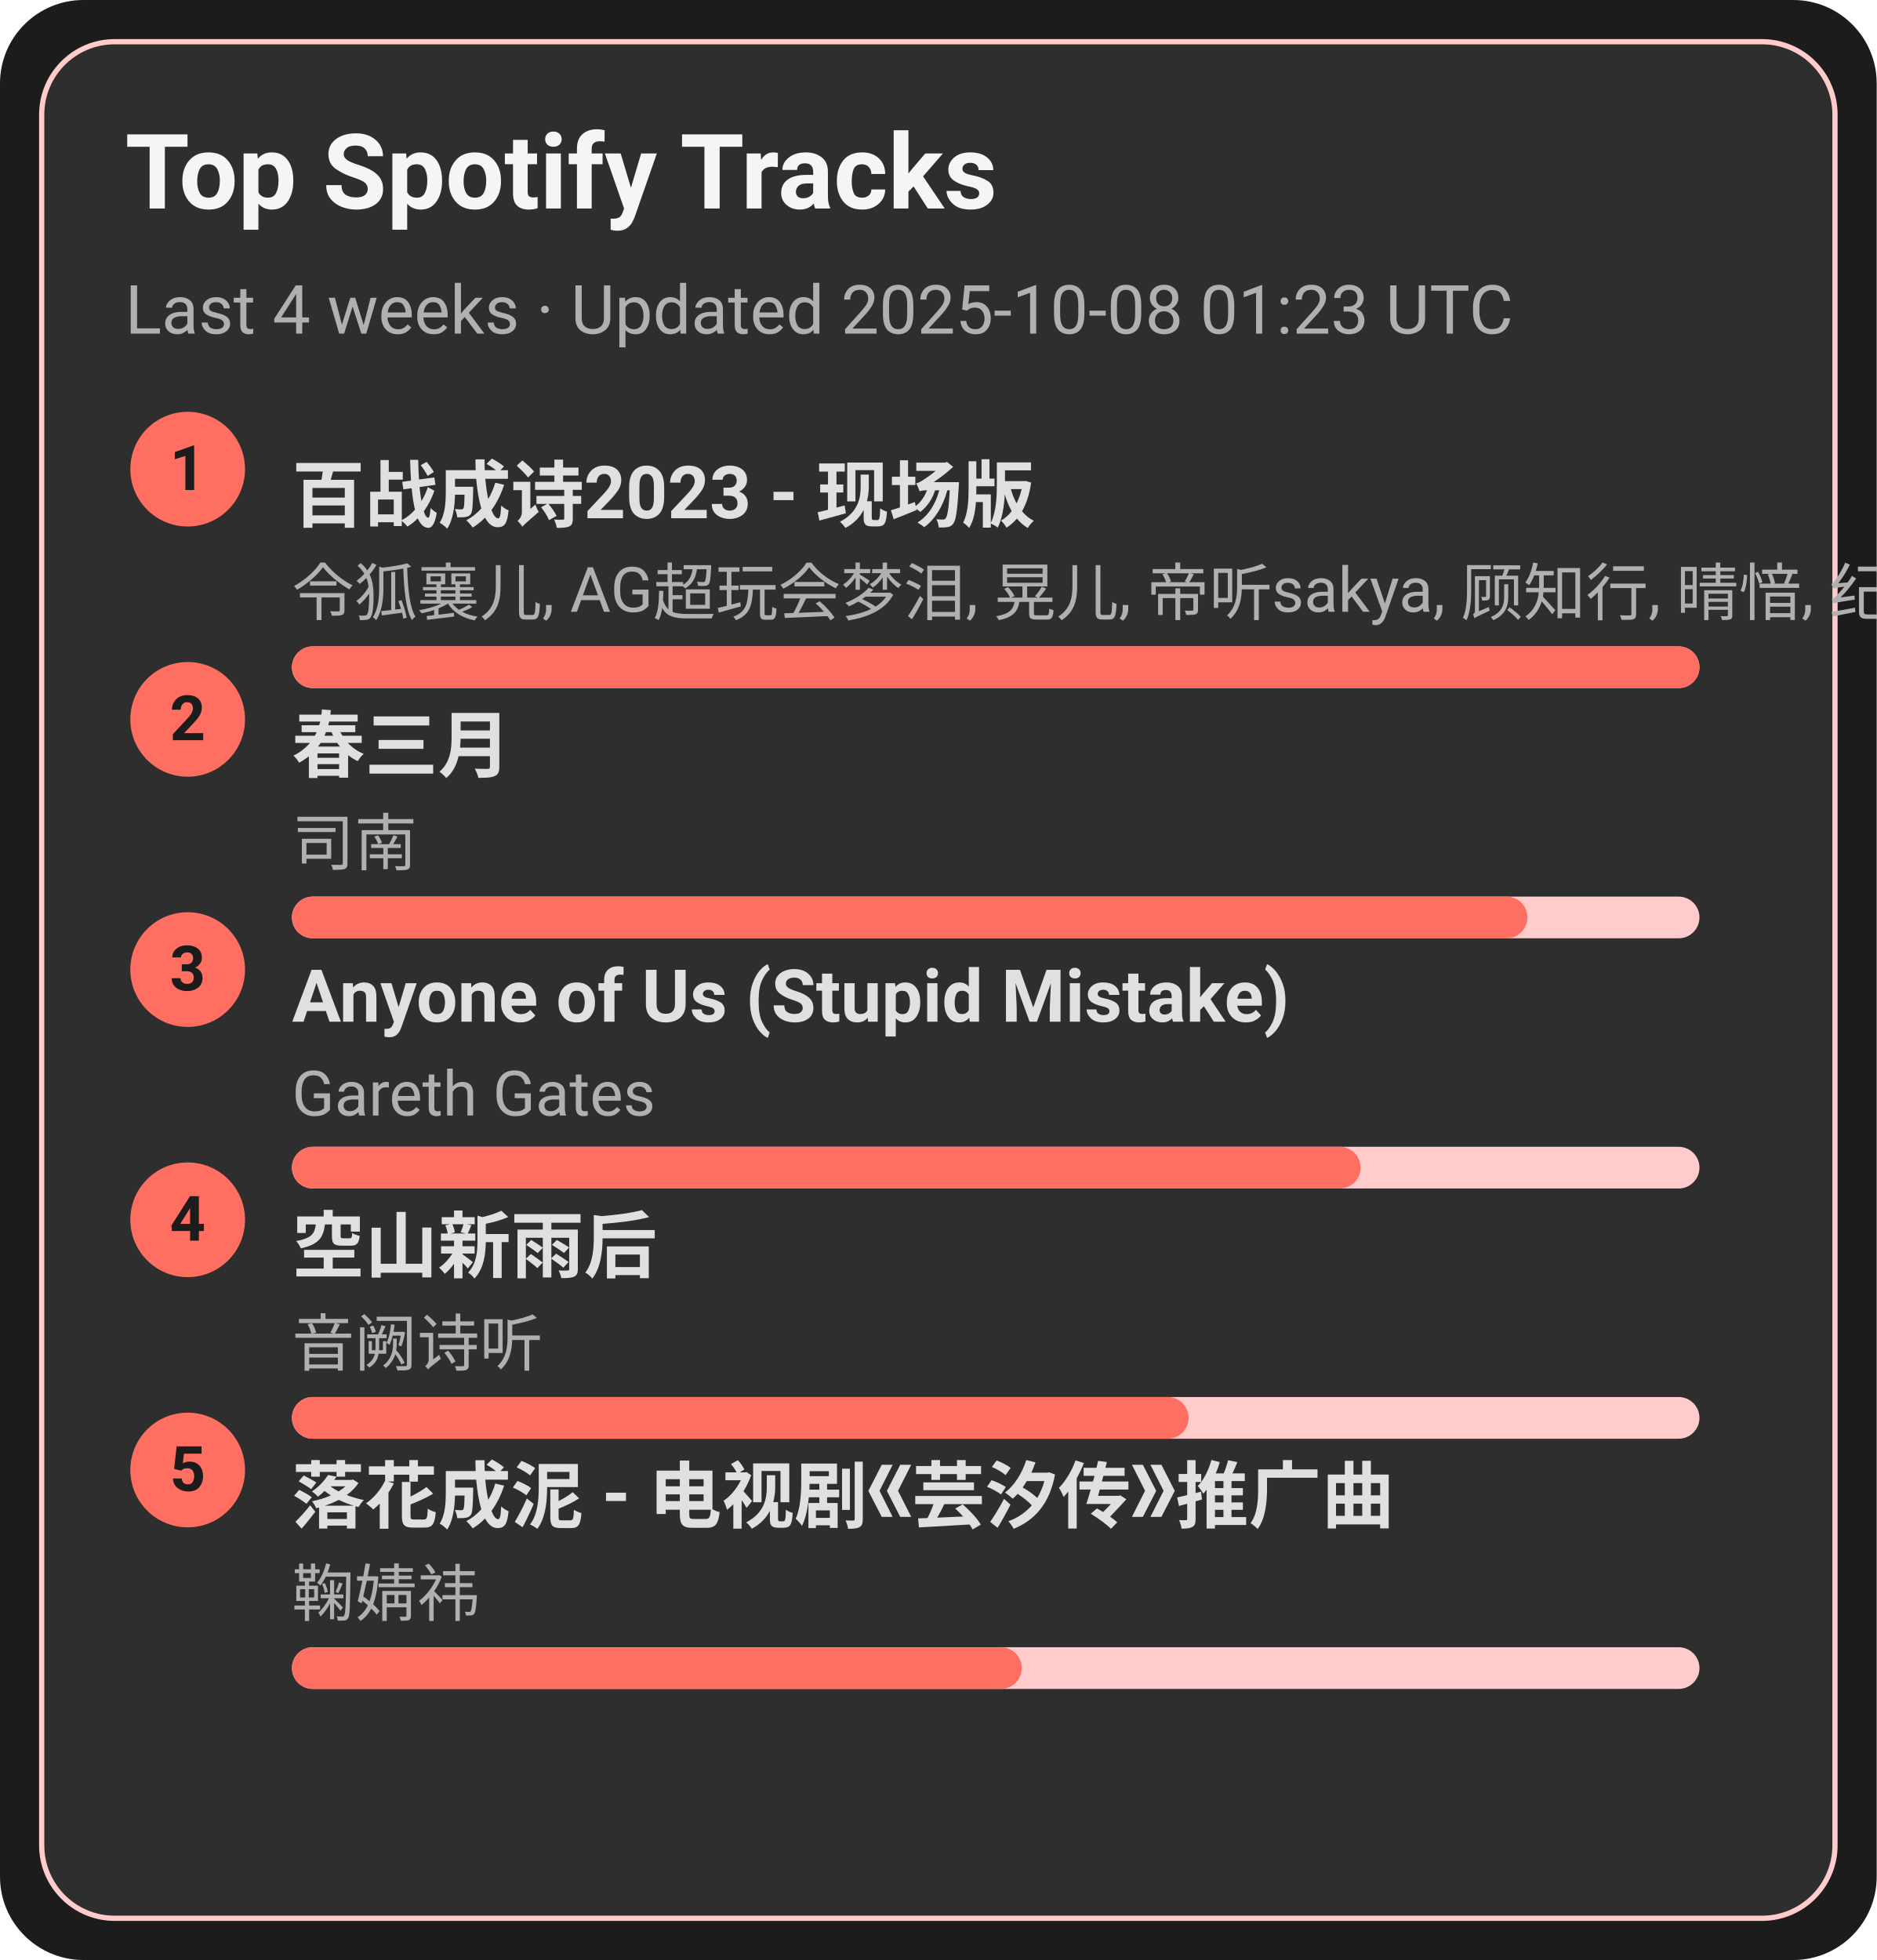
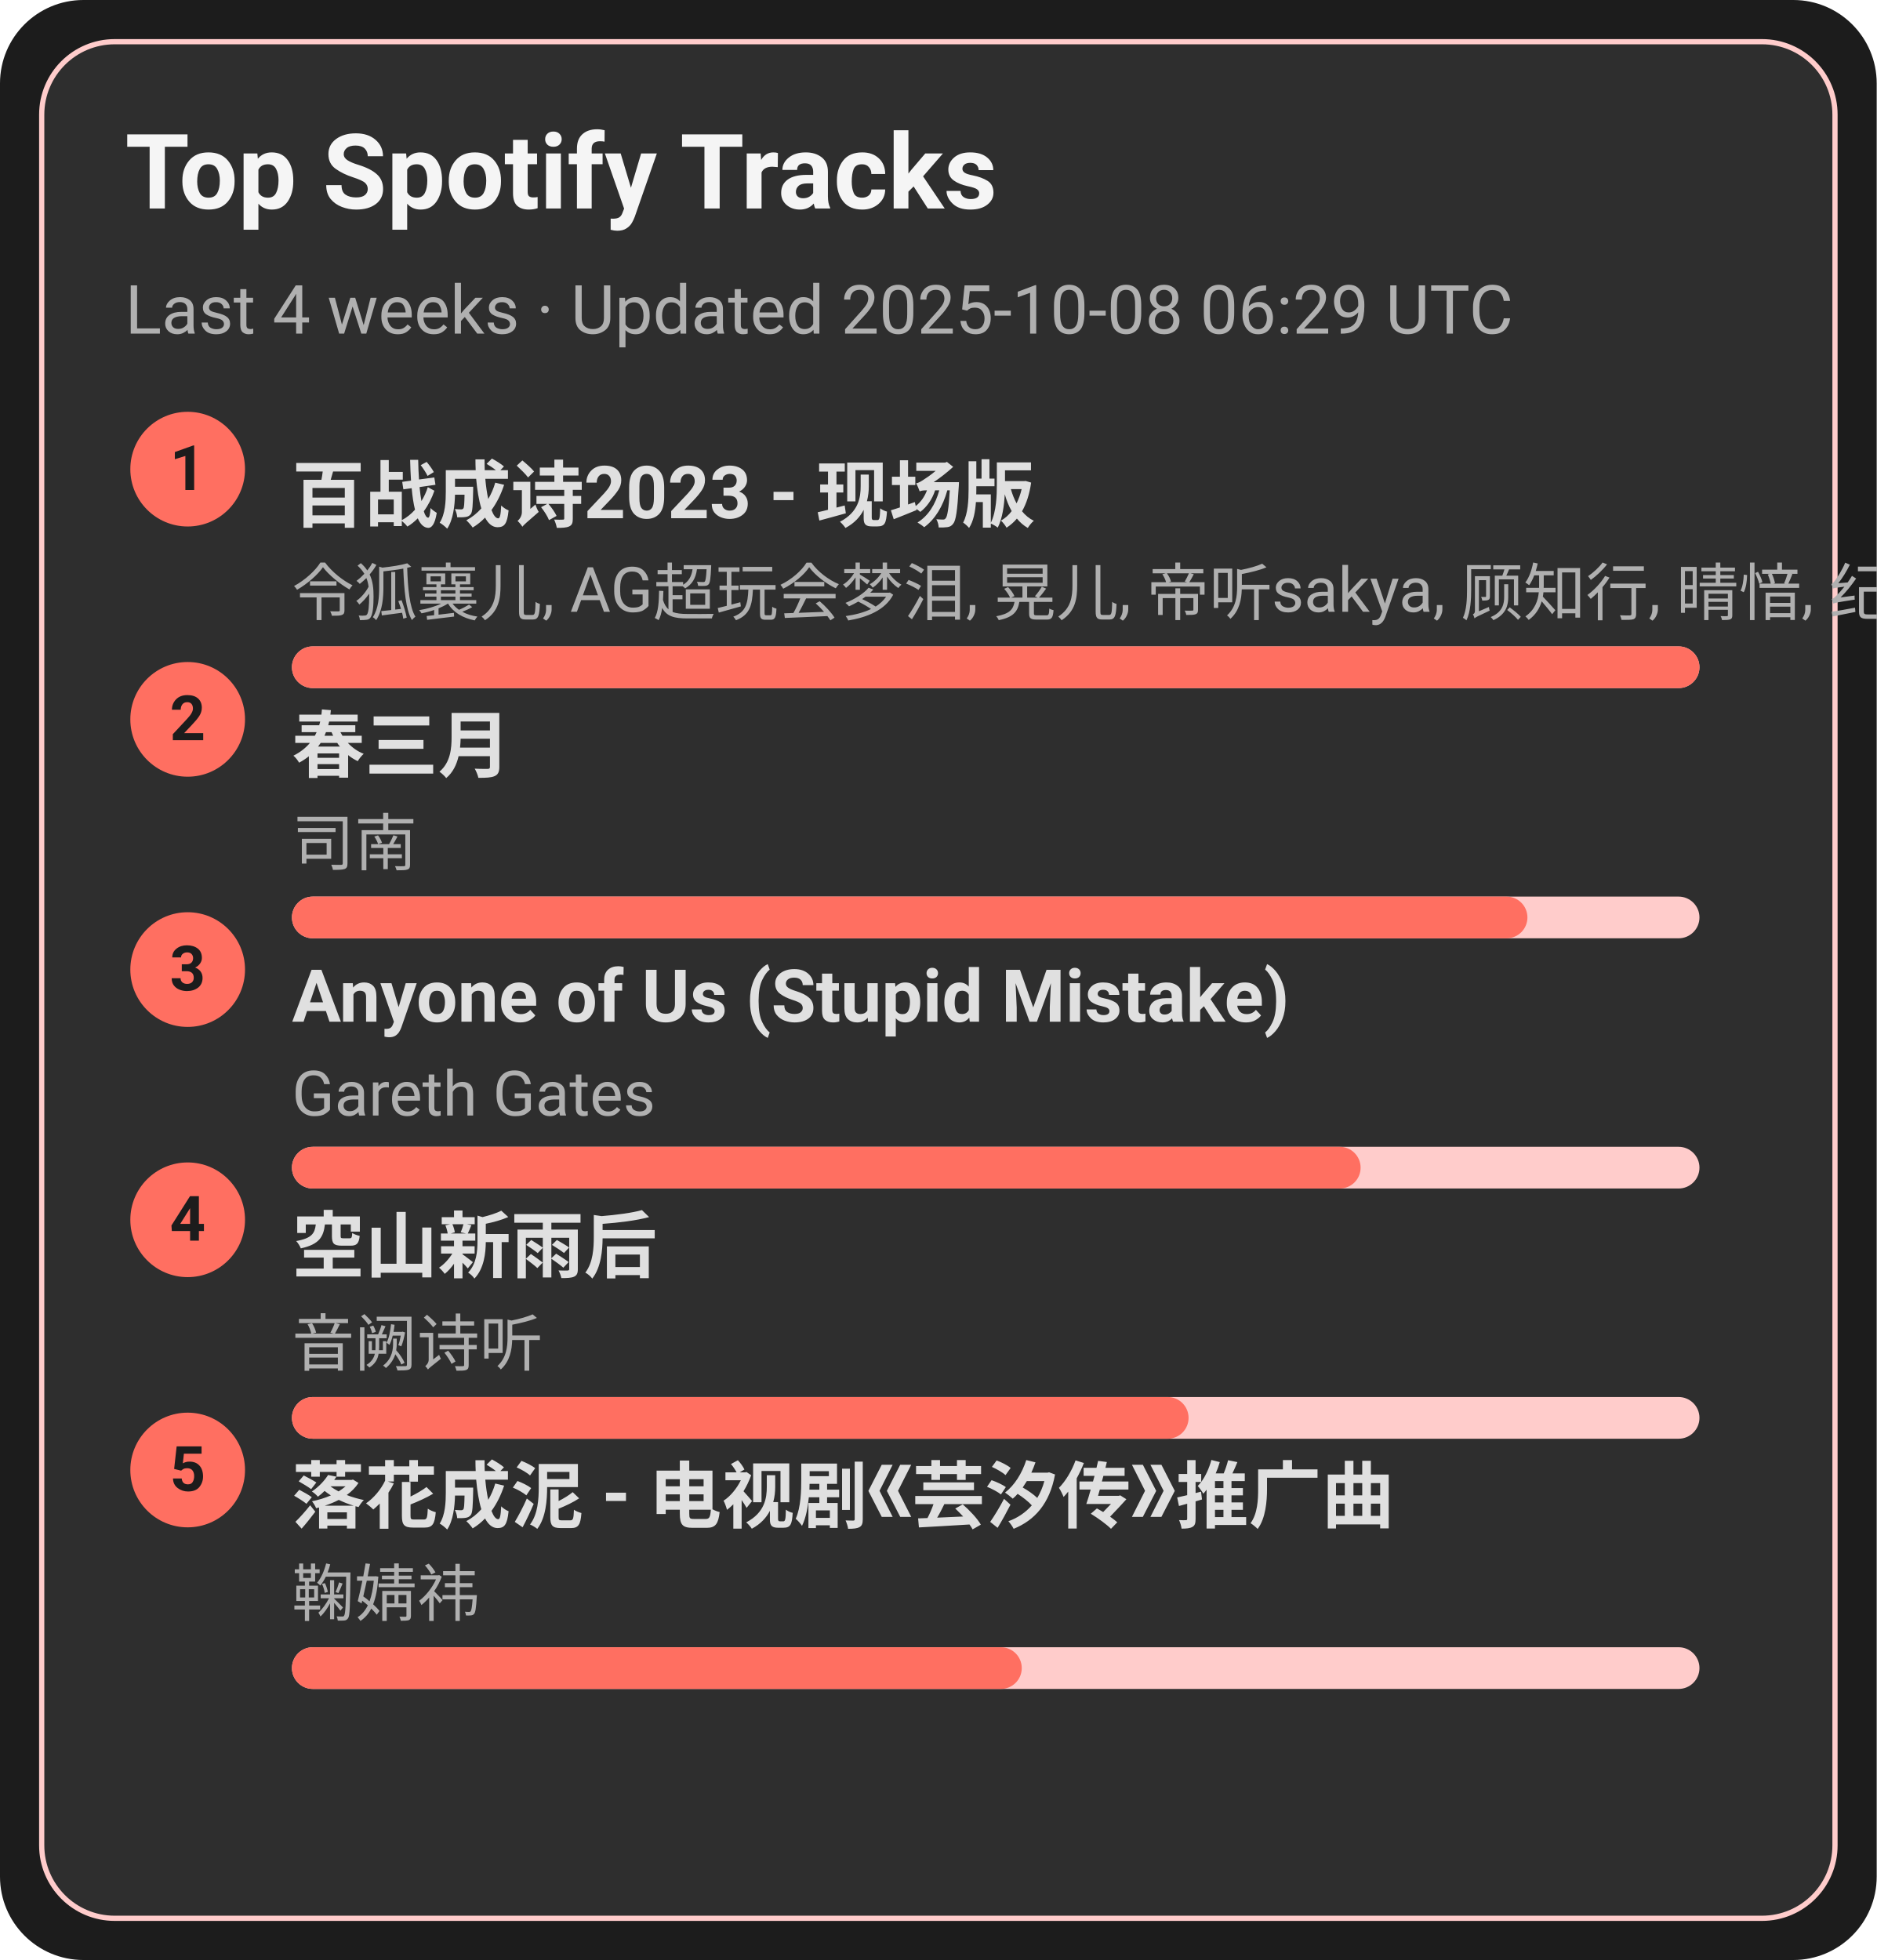
<svg xmlns="http://www.w3.org/2000/svg" width="360" height="376" viewBox="0 0 360 376">
  <style>text{font-family:-apple-system,BlinkMacSystemFont,Segoe UI,Roboto,Ubuntu,Helvetica Neue,Arial,Noto Sans,sans-serif}</style>
  <rect width="360" height="376" rx="16" fill="#1c1c1c" />
  <rect x="8" y="8" width="344" height="360" rx="14" fill="#2e2e2e" stroke="#ffcccb" />
  <text x="24" y="40" font-size="20" fill="#f5f5f5" font-weight="600">Top Spotify Tracks</text>
-   <text x="24" y="64" font-size="13" fill="#b0b0b0">Last 4 weeks · Updated 2025-10-08 01:23 UTC</text>
+   <text x="24" y="64" font-size="13" fill="#b0b0b0">Last 4 weeks · Updated 2025-10-08 06:29 UTC</text>
  <circle cx="36" cy="90" r="11" fill="#ff6f61" />
  <text x="36" y="94" text-anchor="middle" font-size="12" fill="#1c1c1c" font-weight="700">1</text>
  <a href="https://open.spotify.com/track/2gttnS8fWnDwziLFt2TLEi" target="_blank" rel="noopener noreferrer">
    <text x="56" y="100" font-size="14" fill="#e0e0e0" font-weight="600">百战成诗2023 - 现场版</text>
  </a>
  <text x="56" y="118" font-size="12" fill="#b0b0b0">令狐襄儿, AG超玩会梦泪, 晃儿, 帝听sakya, 顾知行, 晴愔, 纪粹希, 于冬然, 呦猫UNEKO</text>
  <rect x="56" y="124" width="270" height="8" rx="4" fill="#ffcccb" />
  <rect x="56" y="124" width="270" height="8" rx="4" fill="#ff6f61" />
  <circle cx="36" cy="138" r="11" fill="#ff6f61" />
  <text x="36" y="142" text-anchor="middle" font-size="12" fill="#1c1c1c" font-weight="700">2</text>
  <a href="https://open.spotify.com/track/5A9BOP4WTk2UayDlMb8w98" target="_blank" rel="noopener noreferrer">
    <text x="56" y="148" font-size="14" fill="#e0e0e0" font-weight="600">春三月</text>
  </a>
  <text x="56" y="166" font-size="12" fill="#b0b0b0">司南</text>
  <rect x="56" y="172" width="270" height="8" rx="4" fill="#ffcccb" />
  <rect x="56" y="172" width="237" height="8" rx="4" fill="#ff6f61" />
  <circle cx="36" cy="186" r="11" fill="#ff6f61" />
  <text x="36" y="190" text-anchor="middle" font-size="12" fill="#1c1c1c" font-weight="700">3</text>
  <a href="https://open.spotify.com/track/7KZo8AI9F3Vnn3FXEYBL9f" target="_blank" rel="noopener noreferrer">
    <text x="56" y="196" font-size="14" fill="#e0e0e0" font-weight="600">Anyone of Us (Stupid Mistake)</text>
  </a>
  <text x="56" y="214" font-size="12" fill="#b0b0b0">Gareth Gates</text>
  <rect x="56" y="220" width="270" height="8" rx="4" fill="#ffcccb" />
  <rect x="56" y="220" width="205" height="8" rx="4" fill="#ff6f61" />
  <circle cx="36" cy="234" r="11" fill="#ff6f61" />
  <text x="36" y="238" text-anchor="middle" font-size="12" fill="#1c1c1c" font-weight="700">4</text>
  <a href="https://open.spotify.com/track/7c1D58U8AIVOGlYzh5U6sk" target="_blank" rel="noopener noreferrer">
    <text x="56" y="244" font-size="14" fill="#e0e0e0" font-weight="600">空山新雨后</text>
  </a>
  <text x="56" y="262" font-size="12" fill="#b0b0b0">音阙诗听</text>
  <rect x="56" y="268" width="270" height="8" rx="4" fill="#ffcccb" />
  <rect x="56" y="268" width="172" height="8" rx="4" fill="#ff6f61" />
  <circle cx="36" cy="282" r="11" fill="#ff6f61" />
  <text x="36" y="286" text-anchor="middle" font-size="12" fill="#1c1c1c" font-weight="700">5</text>
  <a href="https://open.spotify.com/track/3kOZsJz3crGIWWHeoCNa0O" target="_blank" rel="noopener noreferrer">
    <text x="56" y="292" font-size="14" fill="#e0e0e0" font-weight="600">落花成泥 - 电视剧《芸汐传》推广曲</text>
  </a>
  <text x="56" y="310" font-size="12" fill="#b0b0b0">鞠婧祎</text>
  <rect x="56" y="316" width="270" height="8" rx="4" fill="#ffcccb" />
  <rect x="56" y="316" width="140" height="8" rx="4" fill="#ff6f61" />
</svg>
